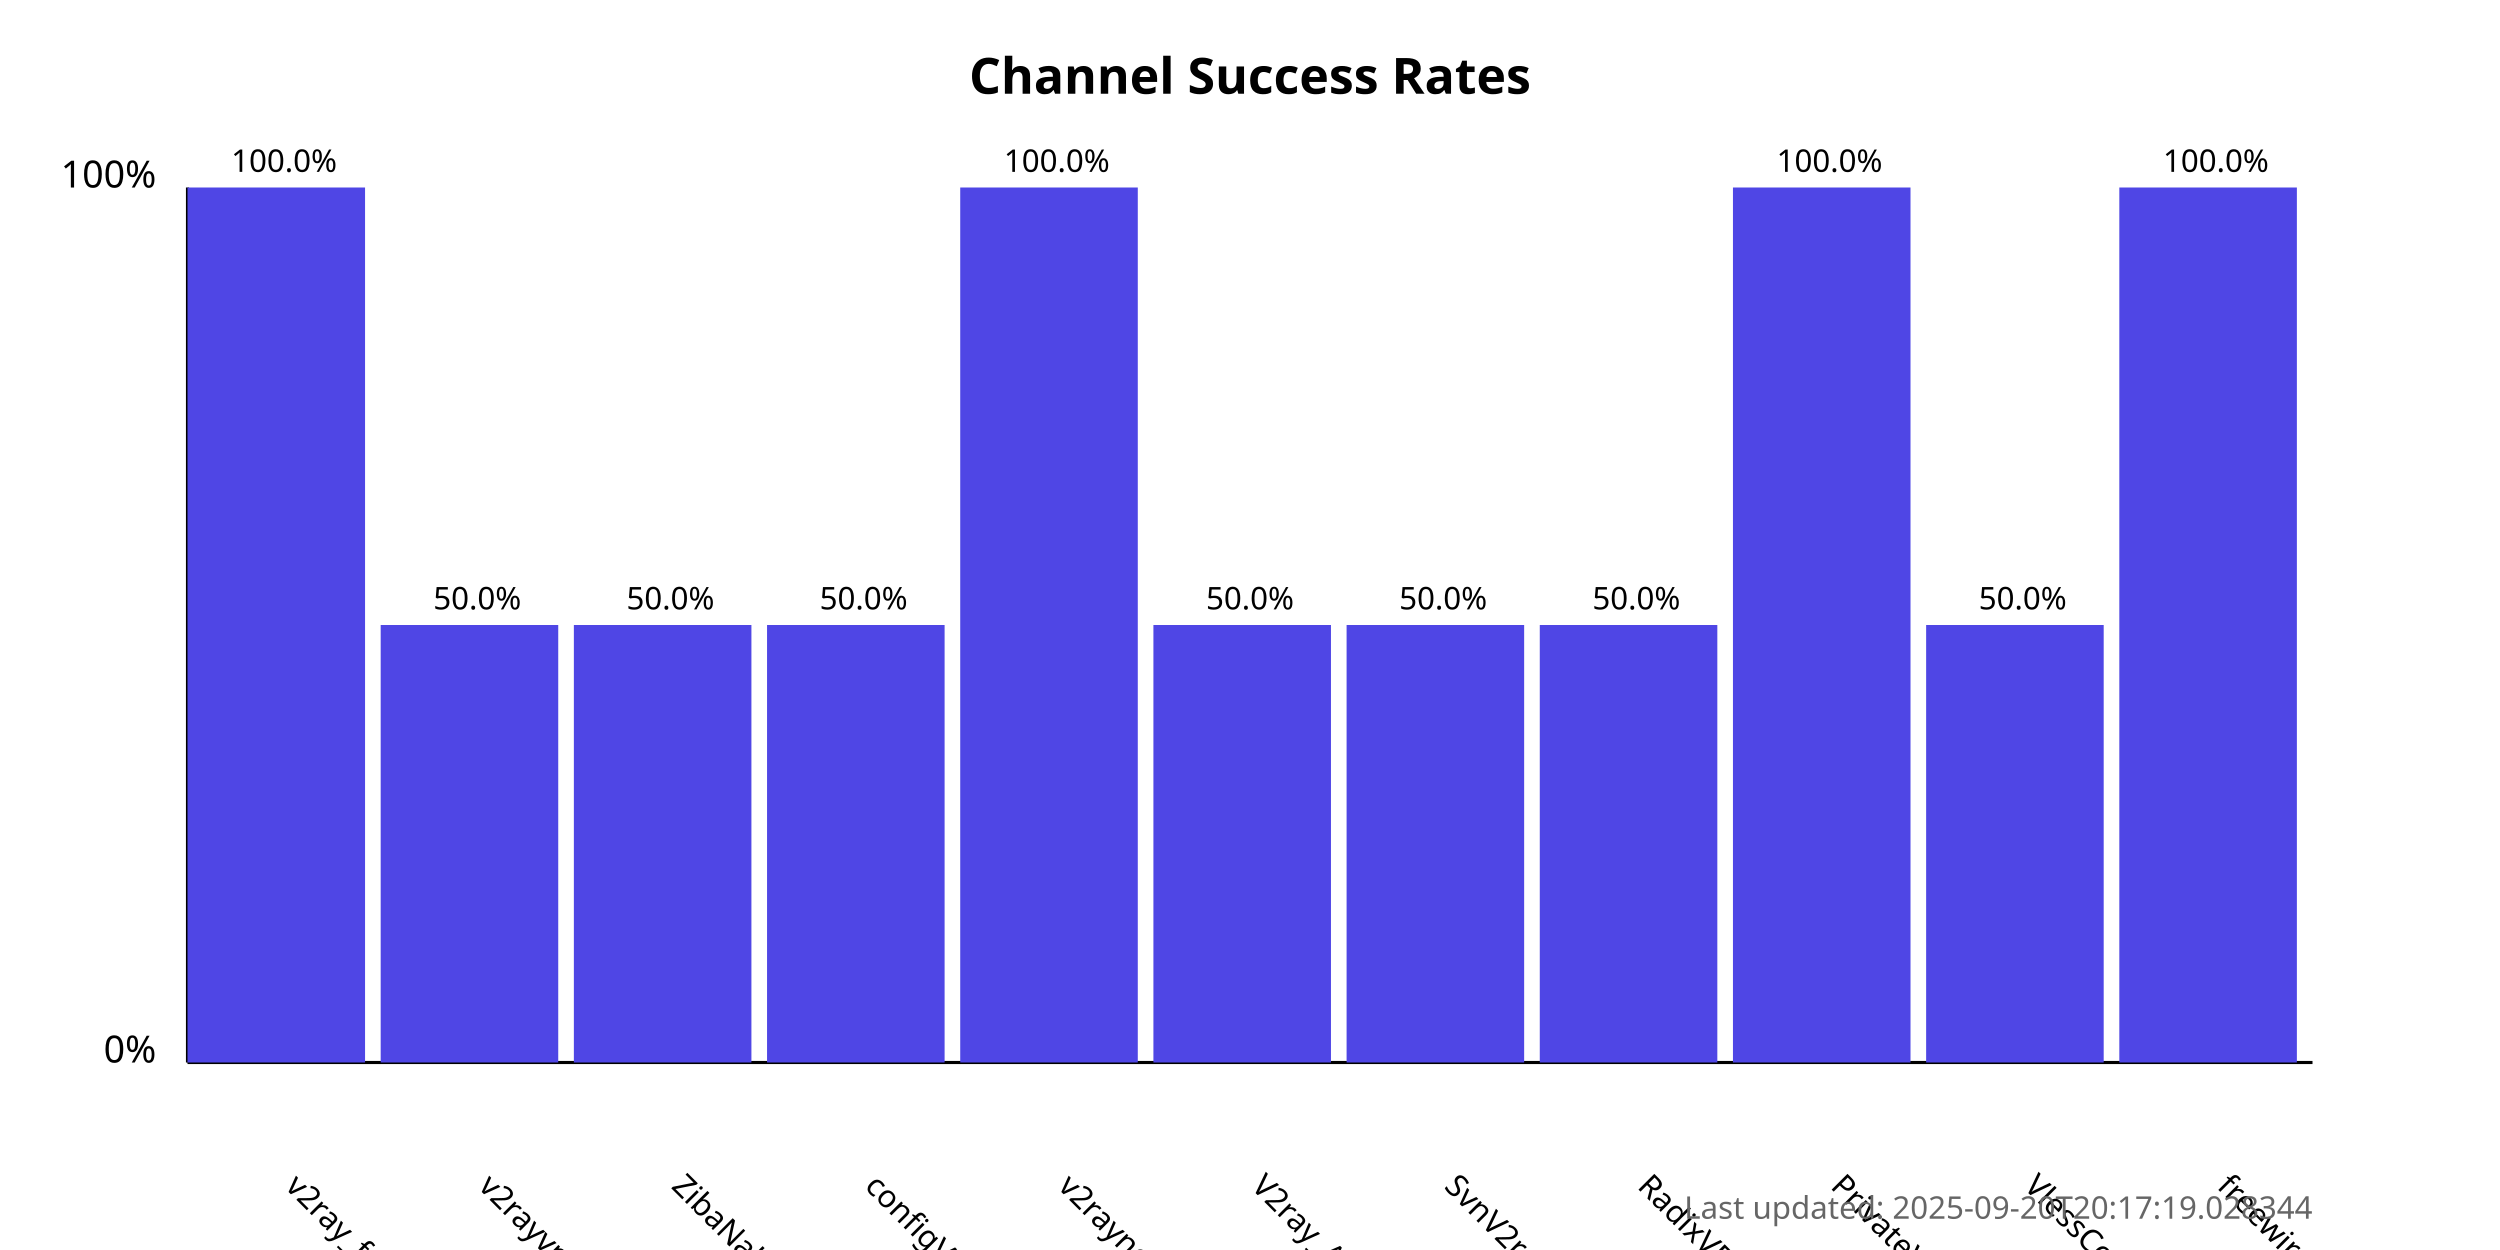
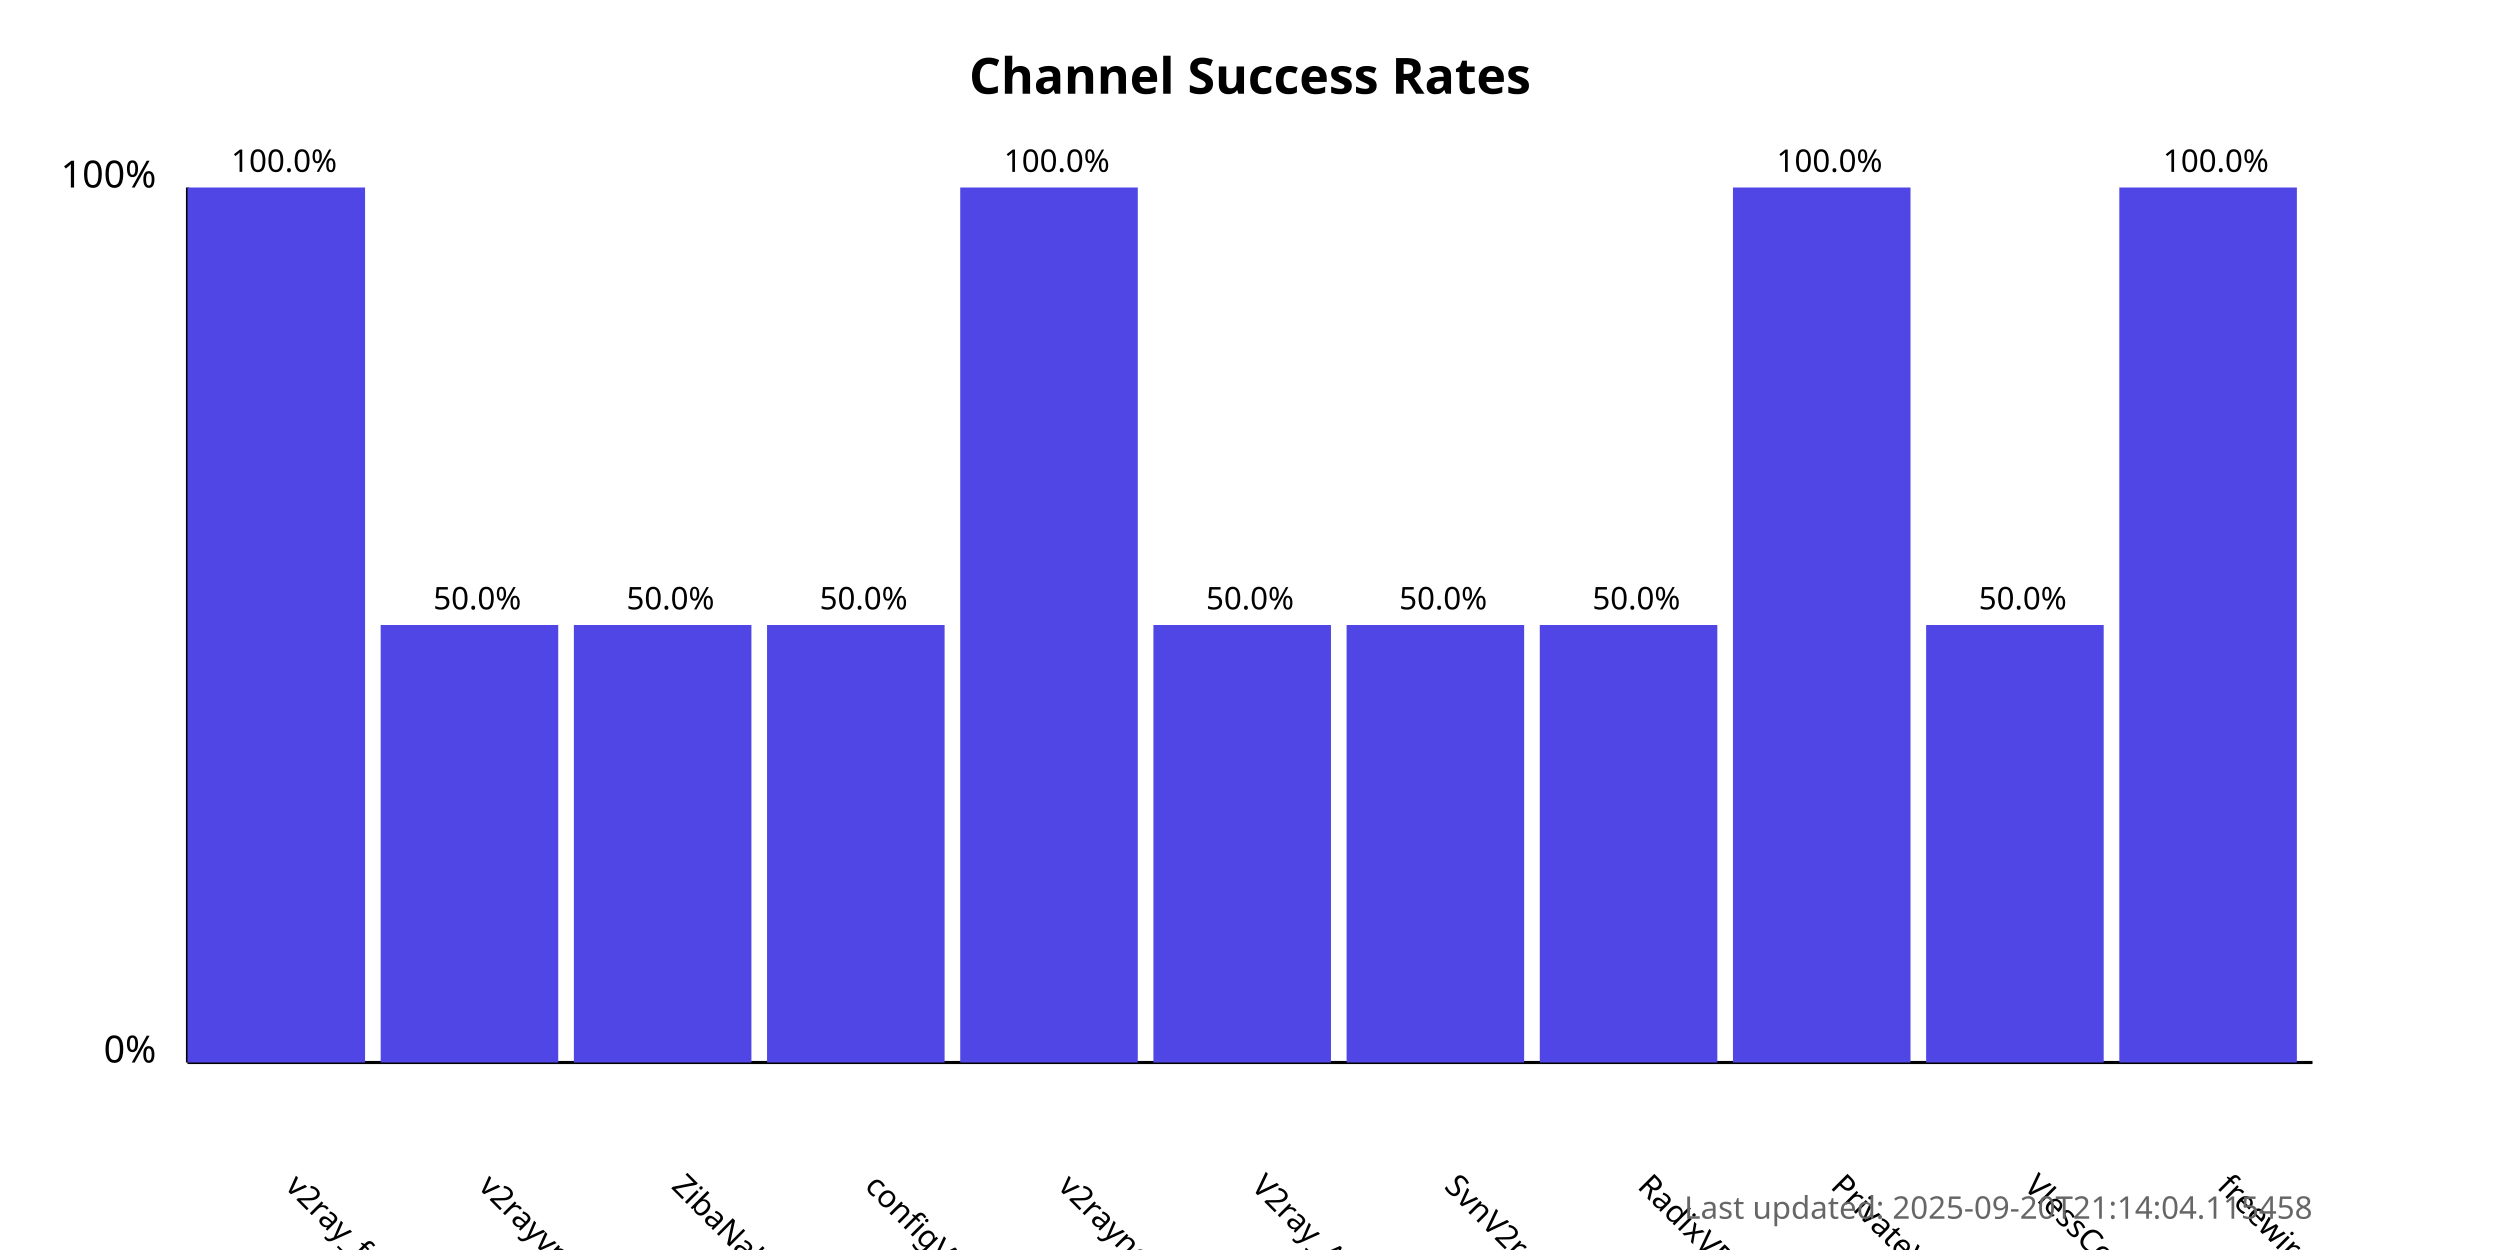
<svg xmlns="http://www.w3.org/2000/svg" width="800" height="400">
  <style>
            .chart-title { font: bold 16px sans-serif; }
            .axis-label { font: 12px sans-serif; }
            .tick-label { font: 10px sans-serif; }
            .bar { fill: #4f46e5; }
            .bar:hover { fill: #6366f1; }
            .timestamp { font: 10px sans-serif; fill: #666; }
        </style>
  <text x="400.0" y="30" text-anchor="middle" class="chart-title">
            Channel Success Rates
        </text>
  <line x1="60" y1="340" x2="60" y2="60" stroke="black" stroke-width="1" />
  <line x1="60" y1="340" x2="740" y2="340" stroke="black" stroke-width="1" />
  <text x="50" y="340" text-anchor="end" class="axis-label">0%</text>
  <text x="50" y="60" text-anchor="end" class="axis-label">100%</text>
  <g>
    <rect x="60" y="60.0" width="56.818" height="280.0" class="bar" />
    <text x="90.909" y="380" transform="rotate(45, 90.90909, 380)" text-anchor="start" class="tick-label">
                v2ray_free_conf
            </text>
    <text x="90.909" y="55.0" text-anchor="middle" class="tick-label">
                100.0%
            </text>
  </g>
  <g>
    <rect x="121.818" y="200.0" width="56.818" height="140.0" class="bar" />
    <text x="152.727" y="380" transform="rotate(45, 152.7273, 380)" text-anchor="start" class="tick-label">
                v2rayvpno
            </text>
    <text x="152.727" y="195.0" text-anchor="middle" class="tick-label">
                50.0%
            </text>
  </g>
  <g>
    <rect x="183.636" y="200.0" width="56.818" height="140.0" class="bar" />
    <text x="214.545" y="380" transform="rotate(45, 214.5455, 380)" text-anchor="start" class="tick-label">
                ZibaNabz
            </text>
    <text x="214.545" y="195.0" text-anchor="middle" class="tick-label">
                50.0%
            </text>
  </g>
  <g>
    <rect x="245.455" y="200.0" width="56.818" height="140.0" class="bar" />
    <text x="276.364" y="380" transform="rotate(45, 276.3636, 380)" text-anchor="start" class="tick-label">
                configV2rayForFree
            </text>
    <text x="276.364" y="195.0" text-anchor="middle" class="tick-label">
                50.0%
            </text>
  </g>
  <g>
    <rect x="307.273" y="60.0" width="56.818" height="280.0" class="bar" />
    <text x="338.182" y="380" transform="rotate(45, 338.1818, 380)" text-anchor="start" class="tick-label">
                v2rayngvpn
            </text>
    <text x="338.182" y="55.0" text-anchor="middle" class="tick-label">
                100.0%
            </text>
  </g>
  <g>
    <rect x="369.091" y="200.0" width="56.818" height="140.0" class="bar" />
    <text x="400.0" y="380" transform="rotate(45, 400.0, 380)" text-anchor="start" class="tick-label">
                V2ray_Alpha
            </text>
    <text x="400.0" y="195.0" text-anchor="middle" class="tick-label">
                50.0%
            </text>
  </g>
  <g>
    <rect x="430.909" y="200.0" width="56.818" height="140.0" class="bar" />
    <text x="461.818" y="380" transform="rotate(45, 461.8182, 380)" text-anchor="start" class="tick-label">
                SvnV2ray
            </text>
    <text x="461.818" y="195.0" text-anchor="middle" class="tick-label">
                50.0%
            </text>
  </g>
  <g>
    <rect x="492.727" y="200.0" width="56.818" height="140.0" class="bar" />
    <text x="523.636" y="380" transform="rotate(45, 523.6364, 380)" text-anchor="start" class="tick-label">
                RadixVPN
            </text>
    <text x="523.636" y="195.0" text-anchor="middle" class="tick-label">
                50.0%
            </text>
  </g>
  <g>
    <rect x="554.545" y="60.0" width="56.818" height="280.0" class="bar" />
    <text x="585.455" y="380" transform="rotate(45, 585.4545, 380)" text-anchor="start" class="tick-label">
                PrivateVPNs
            </text>
    <text x="585.455" y="55.0" text-anchor="middle" class="tick-label">
                100.0%
            </text>
  </g>
  <g>
    <rect x="616.364" y="200.0" width="56.818" height="140.0" class="bar" />
    <text x="647.273" y="380" transform="rotate(45, 647.2727, 380)" text-anchor="start" class="tick-label">
                VlessConfig
            </text>
    <text x="647.273" y="195.0" text-anchor="middle" class="tick-label">
                50.0%
            </text>
  </g>
  <g>
    <rect x="678.182" y="60.0" width="56.818" height="280.0" class="bar" />
    <text x="709.091" y="380" transform="rotate(45, 709.0909, 380)" text-anchor="start" class="tick-label">
                freewireguard
            </text>
    <text x="709.091" y="55.0" text-anchor="middle" class="tick-label">
                100.0%
            </text>
  </g>
  <text x="740" y="390" text-anchor="end" class="timestamp">
-             Last updated: 2025-09-20T20:17:19.028344
+             Last updated: 2025-09-20T21:14:04.115458
        </text>
</svg>
